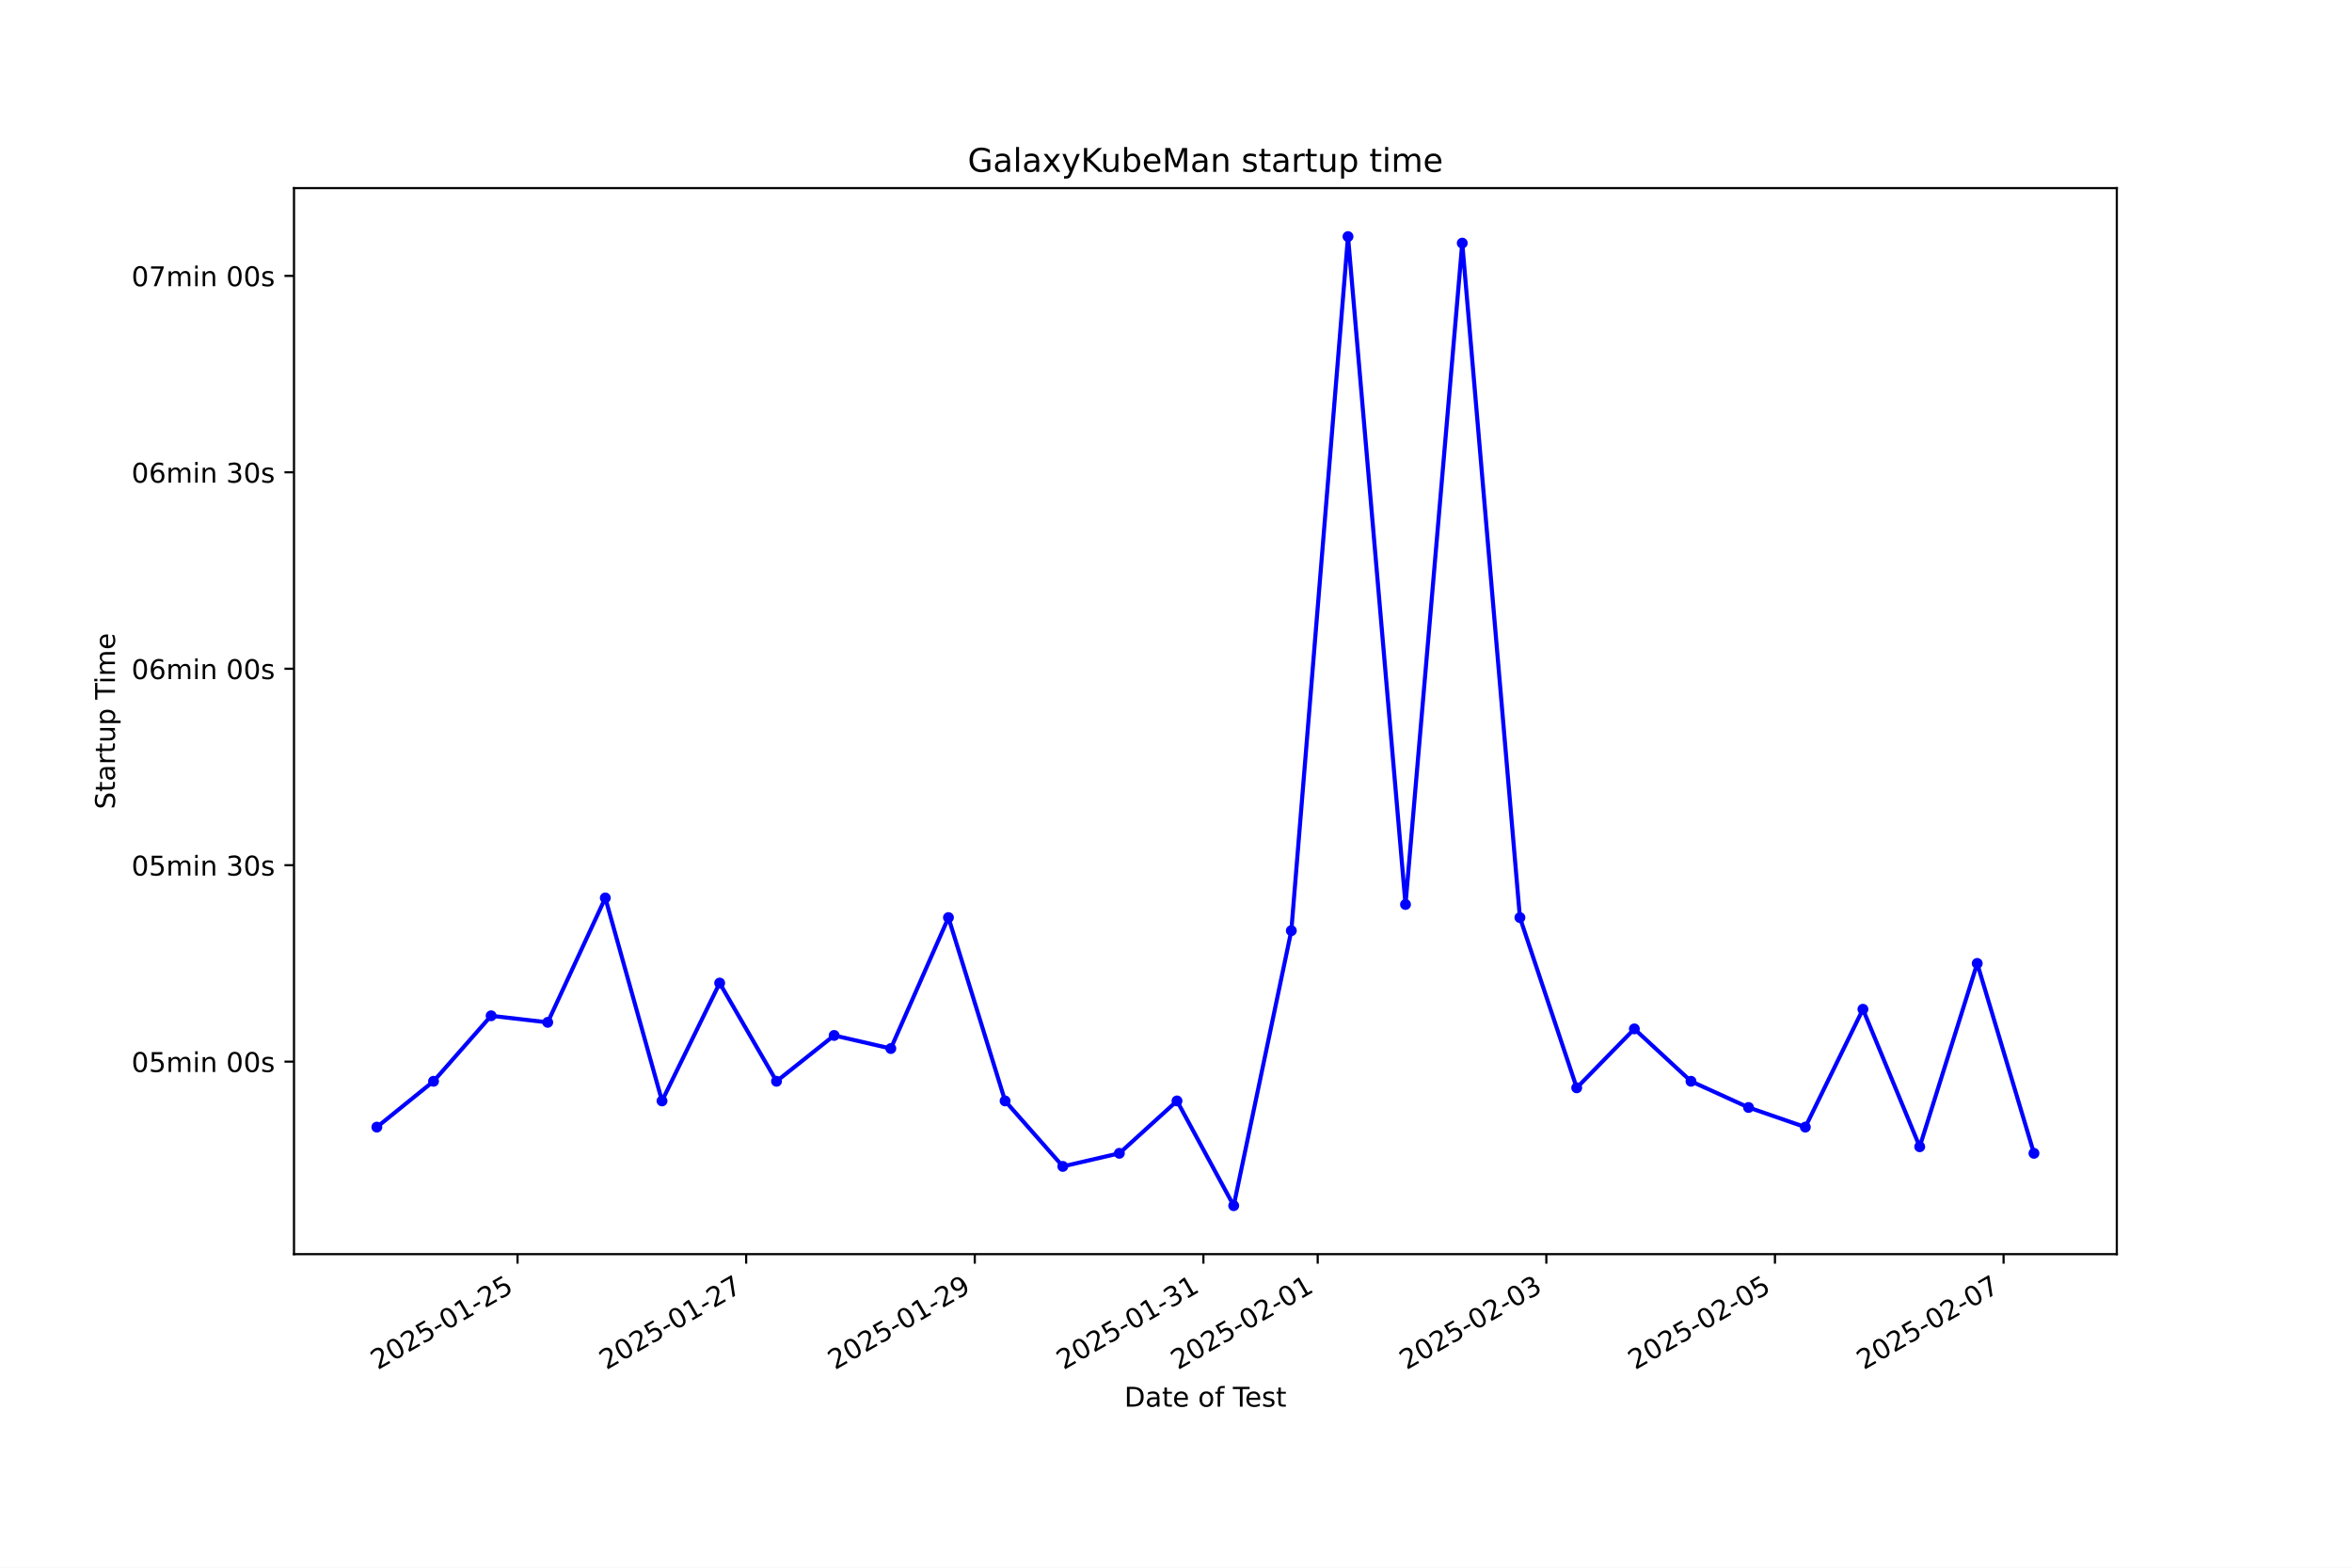
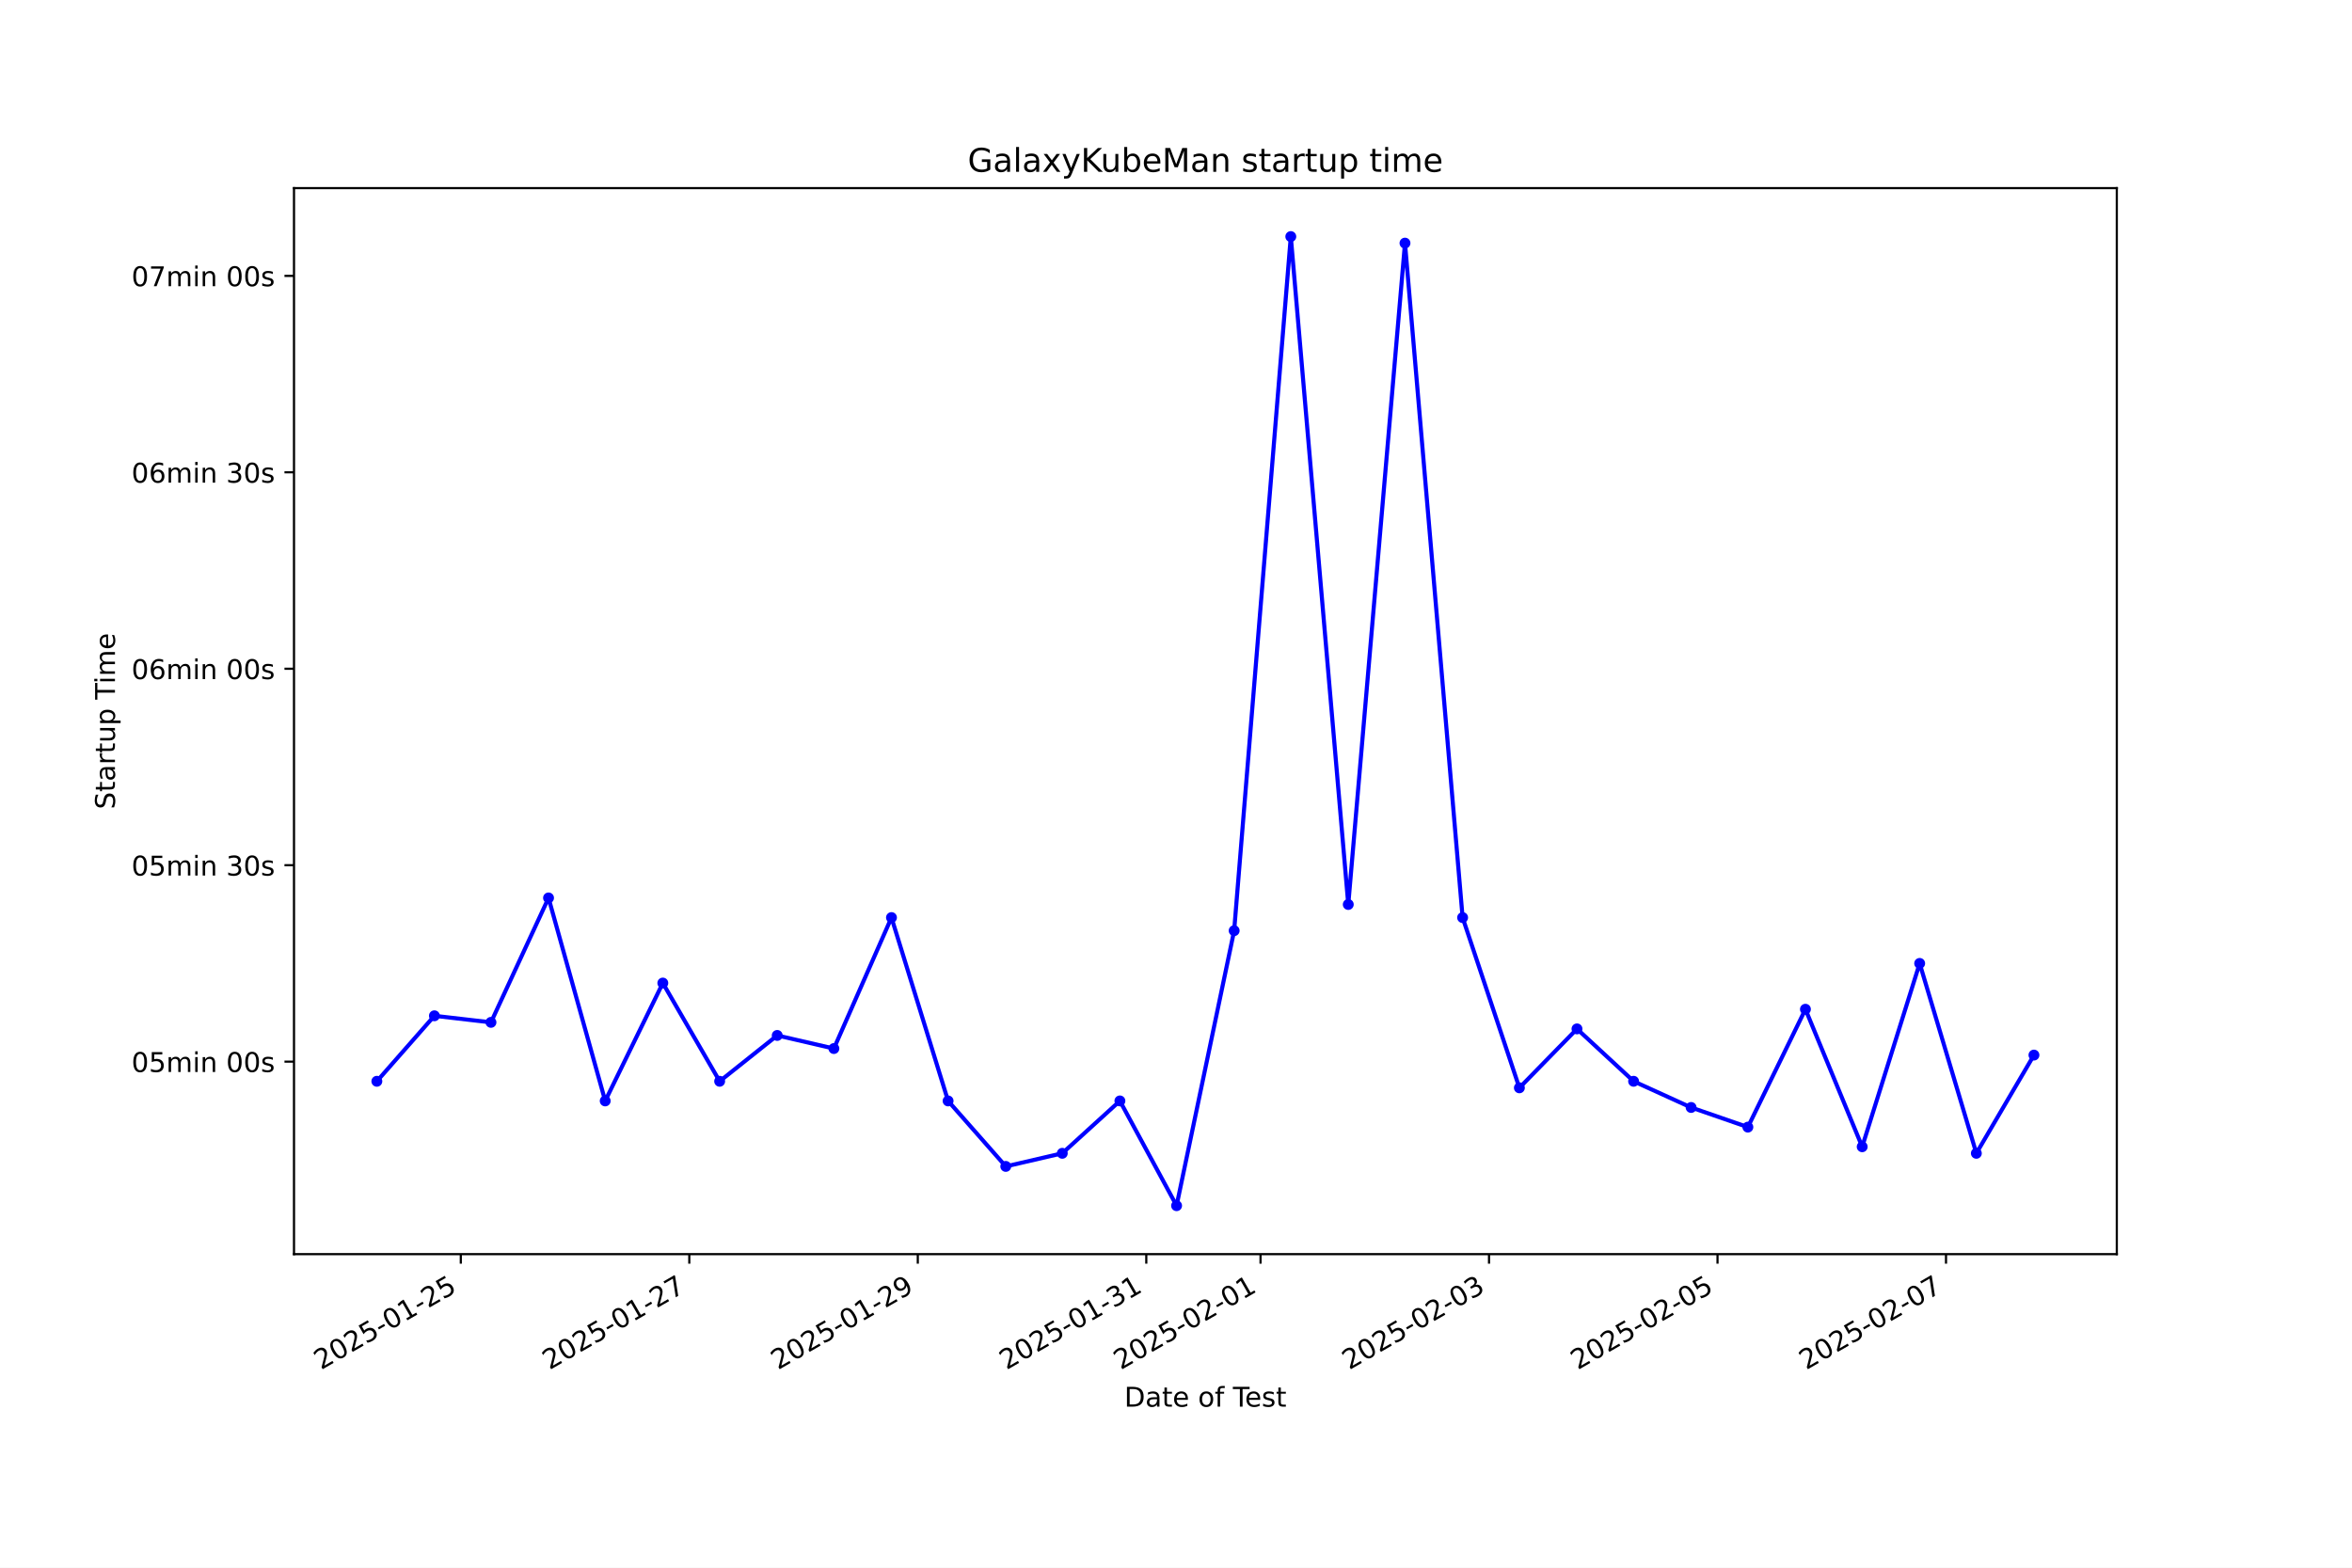
<svg xmlns="http://www.w3.org/2000/svg" xmlns:xlink="http://www.w3.org/1999/xlink" width="864pt" height="576pt" viewBox="0 0 864 576" version="1.1">
  <defs>
    <style type="text/css">*{stroke-linejoin: round; stroke-linecap: butt}</style>
  </defs>
  <g id="figure_1">
    <g id="patch_1">
      <path d="M 0 576  L 864 576  L 864 0  L 0 0  z " style="fill: #ffffff" />
    </g>
    <g id="axes_1">
      <g id="patch_2">
        <path d="M 108 460.8  L 777.6 460.8  L 777.6 69.12  L 108 69.12  z " style="fill: #ffffff" />
      </g>
      <g id="matplotlib.axis_1">
        <g id="xtick_1">
          <g id="line2d_1">
            <defs>
-               <path id="ma927b5c50f" d="M 0 0  L 0 3.5  " style="stroke: #000000; stroke-width: 0.8" />
+               <path id="m28a29291eb" d="M 0 0  L 0 3.5  " style="stroke: #000000; stroke-width: 0.8" />
            </defs>
            <g>
-               <use xlink:href="#ma927b5c50f" x="190.115" y="460.8" style="stroke: #000000; stroke-width: 0.8" />
+               <use xlink:href="#m28a29291eb" x="169.275" y="460.8" style="stroke: #000000; stroke-width: 0.8" />
            </g>
          </g>
          <g id="text_1">
-             <g transform="translate(138.7452 503.4383) rotate(-30) scale(0.1 -0.1)">
+             <g transform="translate(117.9057 503.4383) rotate(-30) scale(0.1 -0.1)">
              <defs>
                <path id="DejaVuSans-32" d="M 1228 531  L 3431 531  L 3431 0  L 469 0  L 469 531  Q 828 903 1448 1529  Q 2069 2156 2228 2338  Q 2531 2678 2651 2914  Q 2772 3150 2772 3378  Q 2772 3750 2511 3984  Q 2250 4219 1831 4219  Q 1534 4219 1204 4116  Q 875 4013 500 3803  L 500 4441  Q 881 4594 1212 4672  Q 1544 4750 1819 4750  Q 2544 4750 2975 4387  Q 3406 4025 3406 3419  Q 3406 3131 3298 2873  Q 3191 2616 2906 2266  Q 2828 2175 2409 1742  Q 1991 1309 1228 531  z " transform="scale(0.015625)" />
                <path id="DejaVuSans-30" d="M 2034 4250  Q 1547 4250 1301 3770  Q 1056 3291 1056 2328  Q 1056 1369 1301 889  Q 1547 409 2034 409  Q 2525 409 2770 889  Q 3016 1369 3016 2328  Q 3016 3291 2770 3770  Q 2525 4250 2034 4250  z M 2034 4750  Q 2819 4750 3233 4129  Q 3647 3509 3647 2328  Q 3647 1150 3233 529  Q 2819 -91 2034 -91  Q 1250 -91 836 529  Q 422 1150 422 2328  Q 422 3509 836 4129  Q 1250 4750 2034 4750  z " transform="scale(0.015625)" />
                <path id="DejaVuSans-35" d="M 691 4666  L 3169 4666  L 3169 4134  L 1269 4134  L 1269 2991  Q 1406 3038 1543 3061  Q 1681 3084 1819 3084  Q 2600 3084 3056 2656  Q 3513 2228 3513 1497  Q 3513 744 3044 326  Q 2575 -91 1722 -91  Q 1428 -91 1123 -41  Q 819 9 494 109  L 494 744  Q 775 591 1075 516  Q 1375 441 1709 441  Q 2250 441 2565 725  Q 2881 1009 2881 1497  Q 2881 1984 2565 2268  Q 2250 2553 1709 2553  Q 1456 2553 1204 2497  Q 953 2441 691 2322  L 691 4666  z " transform="scale(0.015625)" />
                <path id="DejaVuSans-2d" d="M 313 2009  L 1997 2009  L 1997 1497  L 313 1497  L 313 2009  z " transform="scale(0.015625)" />
                <path id="DejaVuSans-31" d="M 794 531  L 1825 531  L 1825 4091  L 703 3866  L 703 4441  L 1819 4666  L 2450 4666  L 2450 531  L 3481 531  L 3481 0  L 794 0  L 794 531  z " transform="scale(0.015625)" />
              </defs>
              <use xlink:href="#DejaVuSans-32" />
              <use xlink:href="#DejaVuSans-30" transform="translate(63.62305 0)" />
              <use xlink:href="#DejaVuSans-32" transform="translate(127.2461 0)" />
              <use xlink:href="#DejaVuSans-35" transform="translate(190.8691 0)" />
              <use xlink:href="#DejaVuSans-2d" transform="translate(254.4922 0)" />
              <use xlink:href="#DejaVuSans-30" transform="translate(290.5762 0)" />
              <use xlink:href="#DejaVuSans-31" transform="translate(354.1992 0)" />
              <use xlink:href="#DejaVuSans-2d" transform="translate(417.8223 0)" />
              <use xlink:href="#DejaVuSans-32" transform="translate(453.9062 0)" />
              <use xlink:href="#DejaVuSans-35" transform="translate(517.5293 0)" />
            </g>
          </g>
        </g>
        <g id="xtick_2">
          <g id="line2d_2">
            <g>
-               <use xlink:href="#ma927b5c50f" x="274.099" y="460.8" style="stroke: #000000; stroke-width: 0.8" />
+               <use xlink:href="#m28a29291eb" x="253.211" y="460.8" style="stroke: #000000; stroke-width: 0.8" />
            </g>
          </g>
          <g id="text_2">
-             <g transform="translate(222.7291 503.4383) rotate(-30) scale(0.1 -0.1)">
+             <g transform="translate(201.8419 503.4383) rotate(-30) scale(0.1 -0.1)">
              <defs>
                <path id="DejaVuSans-37" d="M 525 4666  L 3525 4666  L 3525 4397  L 1831 0  L 1172 0  L 2766 4134  L 525 4134  L 525 4666  z " transform="scale(0.015625)" />
              </defs>
              <use xlink:href="#DejaVuSans-32" />
              <use xlink:href="#DejaVuSans-30" transform="translate(63.62305 0)" />
              <use xlink:href="#DejaVuSans-32" transform="translate(127.2461 0)" />
              <use xlink:href="#DejaVuSans-35" transform="translate(190.8691 0)" />
              <use xlink:href="#DejaVuSans-2d" transform="translate(254.4922 0)" />
              <use xlink:href="#DejaVuSans-30" transform="translate(290.5762 0)" />
              <use xlink:href="#DejaVuSans-31" transform="translate(354.1992 0)" />
              <use xlink:href="#DejaVuSans-2d" transform="translate(417.8223 0)" />
              <use xlink:href="#DejaVuSans-32" transform="translate(453.9062 0)" />
              <use xlink:href="#DejaVuSans-37" transform="translate(517.5293 0)" />
            </g>
          </g>
        </g>
        <g id="xtick_3">
          <g id="line2d_3">
            <g>
-               <use xlink:href="#ma927b5c50f" x="358.082" y="460.8" style="stroke: #000000; stroke-width: 0.8" />
+               <use xlink:href="#m28a29291eb" x="337.148" y="460.8" style="stroke: #000000; stroke-width: 0.8" />
            </g>
          </g>
          <g id="text_3">
-             <g transform="translate(306.713 503.4383) rotate(-30) scale(0.1 -0.1)">
+             <g transform="translate(285.7781 503.4383) rotate(-30) scale(0.1 -0.1)">
              <defs>
                <path id="DejaVuSans-39" d="M 703 97  L 703 672  Q 941 559 1184 500  Q 1428 441 1663 441  Q 2288 441 2617 861  Q 2947 1281 2994 2138  Q 2813 1869 2534 1725  Q 2256 1581 1919 1581  Q 1219 1581 811 2004  Q 403 2428 403 3163  Q 403 3881 828 4315  Q 1253 4750 1959 4750  Q 2769 4750 3195 4129  Q 3622 3509 3622 2328  Q 3622 1225 3098 567  Q 2575 -91 1691 -91  Q 1453 -91 1209 -44  Q 966 3 703 97  z M 1959 2075  Q 2384 2075 2632 2365  Q 2881 2656 2881 3163  Q 2881 3666 2632 3958  Q 2384 4250 1959 4250  Q 1534 4250 1286 3958  Q 1038 3666 1038 3163  Q 1038 2656 1286 2365  Q 1534 2075 1959 2075  z " transform="scale(0.015625)" />
              </defs>
              <use xlink:href="#DejaVuSans-32" />
              <use xlink:href="#DejaVuSans-30" transform="translate(63.62305 0)" />
              <use xlink:href="#DejaVuSans-32" transform="translate(127.2461 0)" />
              <use xlink:href="#DejaVuSans-35" transform="translate(190.8691 0)" />
              <use xlink:href="#DejaVuSans-2d" transform="translate(254.4922 0)" />
              <use xlink:href="#DejaVuSans-30" transform="translate(290.5762 0)" />
              <use xlink:href="#DejaVuSans-31" transform="translate(354.1992 0)" />
              <use xlink:href="#DejaVuSans-2d" transform="translate(417.8223 0)" />
              <use xlink:href="#DejaVuSans-32" transform="translate(453.9062 0)" />
              <use xlink:href="#DejaVuSans-39" transform="translate(517.5293 0)" />
            </g>
          </g>
        </g>
        <g id="xtick_4">
          <g id="line2d_4">
            <g>
-               <use xlink:href="#ma927b5c50f" x="442.066" y="460.8" style="stroke: #000000; stroke-width: 0.8" />
+               <use xlink:href="#m28a29291eb" x="421.084" y="460.8" style="stroke: #000000; stroke-width: 0.8" />
            </g>
          </g>
          <g id="text_4">
-             <g transform="translate(390.6969 503.4383) rotate(-30) scale(0.1 -0.1)">
+             <g transform="translate(369.7142 503.4383) rotate(-30) scale(0.1 -0.1)">
              <defs>
                <path id="DejaVuSans-33" d="M 2597 2516  Q 3050 2419 3304 2112  Q 3559 1806 3559 1356  Q 3559 666 3084 287  Q 2609 -91 1734 -91  Q 1441 -91 1130 -33  Q 819 25 488 141  L 488 750  Q 750 597 1062 519  Q 1375 441 1716 441  Q 2309 441 2620 675  Q 2931 909 2931 1356  Q 2931 1769 2642 2001  Q 2353 2234 1838 2234  L 1294 2234  L 1294 2753  L 1863 2753  Q 2328 2753 2575 2939  Q 2822 3125 2822 3475  Q 2822 3834 2567 4026  Q 2313 4219 1838 4219  Q 1578 4219 1281 4162  Q 984 4106 628 3988  L 628 4550  Q 988 4650 1302 4700  Q 1616 4750 1894 4750  Q 2613 4750 3031 4423  Q 3450 4097 3450 3541  Q 3450 3153 3228 2886  Q 3006 2619 2597 2516  z " transform="scale(0.015625)" />
              </defs>
              <use xlink:href="#DejaVuSans-32" />
              <use xlink:href="#DejaVuSans-30" transform="translate(63.62305 0)" />
              <use xlink:href="#DejaVuSans-32" transform="translate(127.2461 0)" />
              <use xlink:href="#DejaVuSans-35" transform="translate(190.8691 0)" />
              <use xlink:href="#DejaVuSans-2d" transform="translate(254.4922 0)" />
              <use xlink:href="#DejaVuSans-30" transform="translate(290.5762 0)" />
              <use xlink:href="#DejaVuSans-31" transform="translate(354.1992 0)" />
              <use xlink:href="#DejaVuSans-2d" transform="translate(417.8223 0)" />
              <use xlink:href="#DejaVuSans-33" transform="translate(453.9062 0)" />
              <use xlink:href="#DejaVuSans-31" transform="translate(517.5293 0)" />
            </g>
          </g>
        </g>
        <g id="xtick_5">
          <g id="line2d_5">
            <g>
-               <use xlink:href="#ma927b5c50f" x="484.058" y="460.8" style="stroke: #000000; stroke-width: 0.8" />
+               <use xlink:href="#m28a29291eb" x="463.052" y="460.8" style="stroke: #000000; stroke-width: 0.8" />
            </g>
          </g>
          <g id="text_5">
-             <g transform="translate(432.6889 503.4383) rotate(-30) scale(0.1 -0.1)">
+             <g transform="translate(411.6823 503.4383) rotate(-30) scale(0.1 -0.1)">
              <use xlink:href="#DejaVuSans-32" />
              <use xlink:href="#DejaVuSans-30" transform="translate(63.62305 0)" />
              <use xlink:href="#DejaVuSans-32" transform="translate(127.2461 0)" />
              <use xlink:href="#DejaVuSans-35" transform="translate(190.8691 0)" />
              <use xlink:href="#DejaVuSans-2d" transform="translate(254.4922 0)" />
              <use xlink:href="#DejaVuSans-30" transform="translate(290.5762 0)" />
              <use xlink:href="#DejaVuSans-32" transform="translate(354.1992 0)" />
              <use xlink:href="#DejaVuSans-2d" transform="translate(417.8223 0)" />
              <use xlink:href="#DejaVuSans-30" transform="translate(453.9062 0)" />
              <use xlink:href="#DejaVuSans-31" transform="translate(517.5293 0)" />
            </g>
          </g>
        </g>
        <g id="xtick_6">
          <g id="line2d_6">
            <g>
-               <use xlink:href="#ma927b5c50f" x="568.042" y="460.8" style="stroke: #000000; stroke-width: 0.8" />
+               <use xlink:href="#m28a29291eb" x="546.988" y="460.8" style="stroke: #000000; stroke-width: 0.8" />
            </g>
          </g>
          <g id="text_6">
-             <g transform="translate(516.6728 503.4383) rotate(-30) scale(0.1 -0.1)">
+             <g transform="translate(495.6185 503.4383) rotate(-30) scale(0.1 -0.1)">
              <use xlink:href="#DejaVuSans-32" />
              <use xlink:href="#DejaVuSans-30" transform="translate(63.62305 0)" />
              <use xlink:href="#DejaVuSans-32" transform="translate(127.2461 0)" />
              <use xlink:href="#DejaVuSans-35" transform="translate(190.8691 0)" />
              <use xlink:href="#DejaVuSans-2d" transform="translate(254.4922 0)" />
              <use xlink:href="#DejaVuSans-30" transform="translate(290.5762 0)" />
              <use xlink:href="#DejaVuSans-32" transform="translate(354.1992 0)" />
              <use xlink:href="#DejaVuSans-2d" transform="translate(417.8223 0)" />
              <use xlink:href="#DejaVuSans-30" transform="translate(453.9062 0)" />
              <use xlink:href="#DejaVuSans-33" transform="translate(517.5293 0)" />
            </g>
          </g>
        </g>
        <g id="xtick_7">
          <g id="line2d_7">
            <g>
-               <use xlink:href="#ma927b5c50f" x="652.026" y="460.8" style="stroke: #000000; stroke-width: 0.8" />
+               <use xlink:href="#m28a29291eb" x="630.924" y="460.8" style="stroke: #000000; stroke-width: 0.8" />
            </g>
          </g>
          <g id="text_7">
-             <g transform="translate(600.6567 503.4383) rotate(-30) scale(0.1 -0.1)">
+             <g transform="translate(579.5547 503.4383) rotate(-30) scale(0.1 -0.1)">
              <use xlink:href="#DejaVuSans-32" />
              <use xlink:href="#DejaVuSans-30" transform="translate(63.62305 0)" />
              <use xlink:href="#DejaVuSans-32" transform="translate(127.2461 0)" />
              <use xlink:href="#DejaVuSans-35" transform="translate(190.8691 0)" />
              <use xlink:href="#DejaVuSans-2d" transform="translate(254.4922 0)" />
              <use xlink:href="#DejaVuSans-30" transform="translate(290.5762 0)" />
              <use xlink:href="#DejaVuSans-32" transform="translate(354.1992 0)" />
              <use xlink:href="#DejaVuSans-2d" transform="translate(417.8223 0)" />
              <use xlink:href="#DejaVuSans-30" transform="translate(453.9062 0)" />
              <use xlink:href="#DejaVuSans-35" transform="translate(517.5293 0)" />
            </g>
          </g>
        </g>
        <g id="xtick_8">
          <g id="line2d_8">
            <g>
-               <use xlink:href="#ma927b5c50f" x="736.01" y="460.8" style="stroke: #000000; stroke-width: 0.8" />
+               <use xlink:href="#m28a29291eb" x="714.86" y="460.8" style="stroke: #000000; stroke-width: 0.8" />
            </g>
          </g>
          <g id="text_8">
-             <g transform="translate(684.6406 503.4383) rotate(-30) scale(0.1 -0.1)">
+             <g transform="translate(663.4909 503.4383) rotate(-30) scale(0.1 -0.1)">
              <use xlink:href="#DejaVuSans-32" />
              <use xlink:href="#DejaVuSans-30" transform="translate(63.62305 0)" />
              <use xlink:href="#DejaVuSans-32" transform="translate(127.2461 0)" />
              <use xlink:href="#DejaVuSans-35" transform="translate(190.8691 0)" />
              <use xlink:href="#DejaVuSans-2d" transform="translate(254.4922 0)" />
              <use xlink:href="#DejaVuSans-30" transform="translate(290.5762 0)" />
              <use xlink:href="#DejaVuSans-32" transform="translate(354.1992 0)" />
              <use xlink:href="#DejaVuSans-2d" transform="translate(417.8223 0)" />
              <use xlink:href="#DejaVuSans-30" transform="translate(453.9062 0)" />
              <use xlink:href="#DejaVuSans-37" transform="translate(517.5293 0)" />
            </g>
          </g>
        </g>
        <g id="text_9">
          <g transform="translate(413.0063 516.8378) scale(0.1 -0.1)">
            <defs>
              <path id="DejaVuSans-44" d="M 1259 4147  L 1259 519  L 2022 519  Q 2988 519 3436 956  Q 3884 1394 3884 2338  Q 3884 3275 3436 3711  Q 2988 4147 2022 4147  L 1259 4147  z M 628 4666  L 1925 4666  Q 3281 4666 3915 4102  Q 4550 3538 4550 2338  Q 4550 1131 3912 565  Q 3275 0 1925 0  L 628 0  L 628 4666  z " transform="scale(0.015625)" />
              <path id="DejaVuSans-61" d="M 2194 1759  Q 1497 1759 1228 1600  Q 959 1441 959 1056  Q 959 750 1161 570  Q 1363 391 1709 391  Q 2188 391 2477 730  Q 2766 1069 2766 1631  L 2766 1759  L 2194 1759  z M 3341 1997  L 3341 0  L 2766 0  L 2766 531  Q 2569 213 2275 61  Q 1981 -91 1556 -91  Q 1019 -91 701 211  Q 384 513 384 1019  Q 384 1609 779 1909  Q 1175 2209 1959 2209  L 2766 2209  L 2766 2266  Q 2766 2663 2505 2880  Q 2244 3097 1772 3097  Q 1472 3097 1187 3025  Q 903 2953 641 2809  L 641 3341  Q 956 3463 1253 3523  Q 1550 3584 1831 3584  Q 2591 3584 2966 3190  Q 3341 2797 3341 1997  z " transform="scale(0.015625)" />
              <path id="DejaVuSans-74" d="M 1172 4494  L 1172 3500  L 2356 3500  L 2356 3053  L 1172 3053  L 1172 1153  Q 1172 725 1289 603  Q 1406 481 1766 481  L 2356 481  L 2356 0  L 1766 0  Q 1100 0 847 248  Q 594 497 594 1153  L 594 3053  L 172 3053  L 172 3500  L 594 3500  L 594 4494  L 1172 4494  z " transform="scale(0.015625)" />
              <path id="DejaVuSans-65" d="M 3597 1894  L 3597 1613  L 953 1613  Q 991 1019 1311 708  Q 1631 397 2203 397  Q 2534 397 2845 478  Q 3156 559 3463 722  L 3463 178  Q 3153 47 2828 -22  Q 2503 -91 2169 -91  Q 1331 -91 842 396  Q 353 884 353 1716  Q 353 2575 817 3079  Q 1281 3584 2069 3584  Q 2775 3584 3186 3129  Q 3597 2675 3597 1894  z M 3022 2063  Q 3016 2534 2758 2815  Q 2500 3097 2075 3097  Q 1594 3097 1305 2825  Q 1016 2553 972 2059  L 3022 2063  z " transform="scale(0.015625)" />
              <path id="DejaVuSans-20" transform="scale(0.015625)" />
              <path id="DejaVuSans-6f" d="M 1959 3097  Q 1497 3097 1228 2736  Q 959 2375 959 1747  Q 959 1119 1226 758  Q 1494 397 1959 397  Q 2419 397 2687 759  Q 2956 1122 2956 1747  Q 2956 2369 2687 2733  Q 2419 3097 1959 3097  z M 1959 3584  Q 2709 3584 3137 3096  Q 3566 2609 3566 1747  Q 3566 888 3137 398  Q 2709 -91 1959 -91  Q 1206 -91 779 398  Q 353 888 353 1747  Q 353 2609 779 3096  Q 1206 3584 1959 3584  z " transform="scale(0.015625)" />
              <path id="DejaVuSans-66" d="M 2375 4863  L 2375 4384  L 1825 4384  Q 1516 4384 1395 4259  Q 1275 4134 1275 3809  L 1275 3500  L 2222 3500  L 2222 3053  L 1275 3053  L 1275 0  L 697 0  L 697 3053  L 147 3053  L 147 3500  L 697 3500  L 697 3744  Q 697 4328 969 4595  Q 1241 4863 1831 4863  L 2375 4863  z " transform="scale(0.015625)" />
              <path id="DejaVuSans-54" d="M -19 4666  L 3928 4666  L 3928 4134  L 2272 4134  L 2272 0  L 1638 0  L 1638 4134  L -19 4134  L -19 4666  z " transform="scale(0.015625)" />
              <path id="DejaVuSans-73" d="M 2834 3397  L 2834 2853  Q 2591 2978 2328 3040  Q 2066 3103 1784 3103  Q 1356 3103 1142 2972  Q 928 2841 928 2578  Q 928 2378 1081 2264  Q 1234 2150 1697 2047  L 1894 2003  Q 2506 1872 2764 1633  Q 3022 1394 3022 966  Q 3022 478 2636 193  Q 2250 -91 1575 -91  Q 1294 -91 989 -36  Q 684 19 347 128  L 347 722  Q 666 556 975 473  Q 1284 391 1588 391  Q 1994 391 2212 530  Q 2431 669 2431 922  Q 2431 1156 2273 1281  Q 2116 1406 1581 1522  L 1381 1569  Q 847 1681 609 1914  Q 372 2147 372 2553  Q 372 3047 722 3315  Q 1072 3584 1716 3584  Q 2034 3584 2315 3537  Q 2597 3491 2834 3397  z " transform="scale(0.015625)" />
            </defs>
            <use xlink:href="#DejaVuSans-44" />
            <use xlink:href="#DejaVuSans-61" transform="translate(77.00195 0)" />
            <use xlink:href="#DejaVuSans-74" transform="translate(138.2812 0)" />
            <use xlink:href="#DejaVuSans-65" transform="translate(177.4902 0)" />
            <use xlink:href="#DejaVuSans-20" transform="translate(239.0137 0)" />
            <use xlink:href="#DejaVuSans-6f" transform="translate(270.8008 0)" />
            <use xlink:href="#DejaVuSans-66" transform="translate(331.9824 0)" />
            <use xlink:href="#DejaVuSans-20" transform="translate(367.1875 0)" />
            <use xlink:href="#DejaVuSans-54" transform="translate(398.9746 0)" />
            <use xlink:href="#DejaVuSans-65" transform="translate(443.0586 0)" />
            <use xlink:href="#DejaVuSans-73" transform="translate(504.582 0)" />
            <use xlink:href="#DejaVuSans-74" transform="translate(556.6816 0)" />
          </g>
        </g>
      </g>
      <g id="matplotlib.axis_2">
        <g id="ytick_1">
          <g id="line2d_9">
            <defs>
-               <path id="m0395625ec3" d="M 0 0  L -3.5 0  " style="stroke: #000000; stroke-width: 0.8" />
+               <path id="m8e3800e422" d="M 0 0  L -3.5 0  " style="stroke: #000000; stroke-width: 0.8" />
            </defs>
            <g>
-               <use xlink:href="#m0395625ec3" x="108" y="390.067" style="stroke: #000000; stroke-width: 0.8" />
+               <use xlink:href="#m8e3800e422" x="108" y="390.067" style="stroke: #000000; stroke-width: 0.8" />
            </g>
          </g>
          <g id="text_10">
            <g transform="translate(48.30625 393.8659) scale(0.1 -0.1)">
              <defs>
                <path id="DejaVuSans-6d" d="M 3328 2828  Q 3544 3216 3844 3400  Q 4144 3584 4550 3584  Q 5097 3584 5394 3201  Q 5691 2819 5691 2113  L 5691 0  L 5113 0  L 5113 2094  Q 5113 2597 4934 2840  Q 4756 3084 4391 3084  Q 3944 3084 3684 2787  Q 3425 2491 3425 1978  L 3425 0  L 2847 0  L 2847 2094  Q 2847 2600 2669 2842  Q 2491 3084 2119 3084  Q 1678 3084 1418 2786  Q 1159 2488 1159 1978  L 1159 0  L 581 0  L 581 3500  L 1159 3500  L 1159 2956  Q 1356 3278 1631 3431  Q 1906 3584 2284 3584  Q 2666 3584 2933 3390  Q 3200 3197 3328 2828  z " transform="scale(0.015625)" />
                <path id="DejaVuSans-69" d="M 603 3500  L 1178 3500  L 1178 0  L 603 0  L 603 3500  z M 603 4863  L 1178 4863  L 1178 4134  L 603 4134  L 603 4863  z " transform="scale(0.015625)" />
                <path id="DejaVuSans-6e" d="M 3513 2113  L 3513 0  L 2938 0  L 2938 2094  Q 2938 2591 2744 2837  Q 2550 3084 2163 3084  Q 1697 3084 1428 2787  Q 1159 2491 1159 1978  L 1159 0  L 581 0  L 581 3500  L 1159 3500  L 1159 2956  Q 1366 3272 1645 3428  Q 1925 3584 2291 3584  Q 2894 3584 3203 3211  Q 3513 2838 3513 2113  z " transform="scale(0.015625)" />
              </defs>
              <use xlink:href="#DejaVuSans-30" />
              <use xlink:href="#DejaVuSans-35" transform="translate(63.62305 0)" />
              <use xlink:href="#DejaVuSans-6d" transform="translate(127.2461 0)" />
              <use xlink:href="#DejaVuSans-69" transform="translate(224.6582 0)" />
              <use xlink:href="#DejaVuSans-6e" transform="translate(252.4414 0)" />
              <use xlink:href="#DejaVuSans-20" transform="translate(315.8203 0)" />
              <use xlink:href="#DejaVuSans-30" transform="translate(347.6074 0)" />
              <use xlink:href="#DejaVuSans-30" transform="translate(411.2305 0)" />
              <use xlink:href="#DejaVuSans-73" transform="translate(474.8535 0)" />
            </g>
          </g>
        </g>
        <g id="ytick_2">
          <g id="line2d_10">
            <g>
-               <use xlink:href="#m0395625ec3" x="108" y="317.89" style="stroke: #000000; stroke-width: 0.8" />
+               <use xlink:href="#m8e3800e422" x="108" y="317.89" style="stroke: #000000; stroke-width: 0.8" />
            </g>
          </g>
          <g id="text_11">
            <g transform="translate(48.30625 321.6889) scale(0.1 -0.1)">
              <use xlink:href="#DejaVuSans-30" />
              <use xlink:href="#DejaVuSans-35" transform="translate(63.62305 0)" />
              <use xlink:href="#DejaVuSans-6d" transform="translate(127.2461 0)" />
              <use xlink:href="#DejaVuSans-69" transform="translate(224.6582 0)" />
              <use xlink:href="#DejaVuSans-6e" transform="translate(252.4414 0)" />
              <use xlink:href="#DejaVuSans-20" transform="translate(315.8203 0)" />
              <use xlink:href="#DejaVuSans-33" transform="translate(347.6074 0)" />
              <use xlink:href="#DejaVuSans-30" transform="translate(411.2305 0)" />
              <use xlink:href="#DejaVuSans-73" transform="translate(474.8535 0)" />
            </g>
          </g>
        </g>
        <g id="ytick_3">
          <g id="line2d_11">
            <g>
-               <use xlink:href="#m0395625ec3" x="108" y="245.713" style="stroke: #000000; stroke-width: 0.8" />
+               <use xlink:href="#m8e3800e422" x="108" y="245.713" style="stroke: #000000; stroke-width: 0.8" />
            </g>
          </g>
          <g id="text_12">
            <g transform="translate(48.30625 249.512) scale(0.1 -0.1)">
              <defs>
                <path id="DejaVuSans-36" d="M 2113 2584  Q 1688 2584 1439 2293  Q 1191 2003 1191 1497  Q 1191 994 1439 701  Q 1688 409 2113 409  Q 2538 409 2786 701  Q 3034 994 3034 1497  Q 3034 2003 2786 2293  Q 2538 2584 2113 2584  z M 3366 4563  L 3366 3988  Q 3128 4100 2886 4159  Q 2644 4219 2406 4219  Q 1781 4219 1451 3797  Q 1122 3375 1075 2522  Q 1259 2794 1537 2939  Q 1816 3084 2150 3084  Q 2853 3084 3261 2657  Q 3669 2231 3669 1497  Q 3669 778 3244 343  Q 2819 -91 2113 -91  Q 1303 -91 875 529  Q 447 1150 447 2328  Q 447 3434 972 4092  Q 1497 4750 2381 4750  Q 2619 4750 2861 4703  Q 3103 4656 3366 4563  z " transform="scale(0.015625)" />
              </defs>
              <use xlink:href="#DejaVuSans-30" />
              <use xlink:href="#DejaVuSans-36" transform="translate(63.62305 0)" />
              <use xlink:href="#DejaVuSans-6d" transform="translate(127.2461 0)" />
              <use xlink:href="#DejaVuSans-69" transform="translate(224.6582 0)" />
              <use xlink:href="#DejaVuSans-6e" transform="translate(252.4414 0)" />
              <use xlink:href="#DejaVuSans-20" transform="translate(315.8203 0)" />
              <use xlink:href="#DejaVuSans-30" transform="translate(347.6074 0)" />
              <use xlink:href="#DejaVuSans-30" transform="translate(411.2305 0)" />
              <use xlink:href="#DejaVuSans-73" transform="translate(474.8535 0)" />
            </g>
          </g>
        </g>
        <g id="ytick_4">
          <g id="line2d_12">
            <g>
-               <use xlink:href="#m0395625ec3" x="108" y="173.536" style="stroke: #000000; stroke-width: 0.8" />
+               <use xlink:href="#m8e3800e422" x="108" y="173.536" style="stroke: #000000; stroke-width: 0.8" />
            </g>
          </g>
          <g id="text_13">
            <g transform="translate(48.30625 177.3351) scale(0.1 -0.1)">
              <use xlink:href="#DejaVuSans-30" />
              <use xlink:href="#DejaVuSans-36" transform="translate(63.62305 0)" />
              <use xlink:href="#DejaVuSans-6d" transform="translate(127.2461 0)" />
              <use xlink:href="#DejaVuSans-69" transform="translate(224.6582 0)" />
              <use xlink:href="#DejaVuSans-6e" transform="translate(252.4414 0)" />
              <use xlink:href="#DejaVuSans-20" transform="translate(315.8203 0)" />
              <use xlink:href="#DejaVuSans-33" transform="translate(347.6074 0)" />
              <use xlink:href="#DejaVuSans-30" transform="translate(411.2305 0)" />
              <use xlink:href="#DejaVuSans-73" transform="translate(474.8535 0)" />
            </g>
          </g>
        </g>
        <g id="ytick_5">
          <g id="line2d_13">
            <g>
-               <use xlink:href="#m0395625ec3" x="108" y="101.359" style="stroke: #000000; stroke-width: 0.8" />
+               <use xlink:href="#m8e3800e422" x="108" y="101.359" style="stroke: #000000; stroke-width: 0.8" />
            </g>
          </g>
          <g id="text_14">
            <g transform="translate(48.30625 105.1582) scale(0.1 -0.1)">
              <use xlink:href="#DejaVuSans-30" />
              <use xlink:href="#DejaVuSans-37" transform="translate(63.62305 0)" />
              <use xlink:href="#DejaVuSans-6d" transform="translate(127.2461 0)" />
              <use xlink:href="#DejaVuSans-69" transform="translate(224.6582 0)" />
              <use xlink:href="#DejaVuSans-6e" transform="translate(252.4414 0)" />
              <use xlink:href="#DejaVuSans-20" transform="translate(315.8203 0)" />
              <use xlink:href="#DejaVuSans-30" transform="translate(347.6074 0)" />
              <use xlink:href="#DejaVuSans-30" transform="translate(411.2305 0)" />
              <use xlink:href="#DejaVuSans-73" transform="translate(474.8535 0)" />
            </g>
          </g>
        </g>
        <g id="text_15">
          <g transform="translate(42.22656 297.3397) rotate(-90) scale(0.1 -0.1)">
            <defs>
              <path id="DejaVuSans-53" d="M 3425 4513  L 3425 3897  Q 3066 4069 2747 4153  Q 2428 4238 2131 4238  Q 1616 4238 1336 4038  Q 1056 3838 1056 3469  Q 1056 3159 1242 3001  Q 1428 2844 1947 2747  L 2328 2669  Q 3034 2534 3370 2195  Q 3706 1856 3706 1288  Q 3706 609 3251 259  Q 2797 -91 1919 -91  Q 1588 -91 1214 -16  Q 841 59 441 206  L 441 856  Q 825 641 1194 531  Q 1563 422 1919 422  Q 2459 422 2753 634  Q 3047 847 3047 1241  Q 3047 1584 2836 1778  Q 2625 1972 2144 2069  L 1759 2144  Q 1053 2284 737 2584  Q 422 2884 422 3419  Q 422 4038 858 4394  Q 1294 4750 2059 4750  Q 2388 4750 2728 4690  Q 3069 4631 3425 4513  z " transform="scale(0.015625)" />
              <path id="DejaVuSans-72" d="M 2631 2963  Q 2534 3019 2420 3045  Q 2306 3072 2169 3072  Q 1681 3072 1420 2755  Q 1159 2438 1159 1844  L 1159 0  L 581 0  L 581 3500  L 1159 3500  L 1159 2956  Q 1341 3275 1631 3429  Q 1922 3584 2338 3584  Q 2397 3584 2469 3576  Q 2541 3569 2628 3553  L 2631 2963  z " transform="scale(0.015625)" />
              <path id="DejaVuSans-75" d="M 544 1381  L 544 3500  L 1119 3500  L 1119 1403  Q 1119 906 1312 657  Q 1506 409 1894 409  Q 2359 409 2629 706  Q 2900 1003 2900 1516  L 2900 3500  L 3475 3500  L 3475 0  L 2900 0  L 2900 538  Q 2691 219 2414 64  Q 2138 -91 1772 -91  Q 1169 -91 856 284  Q 544 659 544 1381  z M 1991 3584  L 1991 3584  z " transform="scale(0.015625)" />
              <path id="DejaVuSans-70" d="M 1159 525  L 1159 -1331  L 581 -1331  L 581 3500  L 1159 3500  L 1159 2969  Q 1341 3281 1617 3432  Q 1894 3584 2278 3584  Q 2916 3584 3314 3078  Q 3713 2572 3713 1747  Q 3713 922 3314 415  Q 2916 -91 2278 -91  Q 1894 -91 1617 61  Q 1341 213 1159 525  z M 3116 1747  Q 3116 2381 2855 2742  Q 2594 3103 2138 3103  Q 1681 3103 1420 2742  Q 1159 2381 1159 1747  Q 1159 1113 1420 752  Q 1681 391 2138 391  Q 2594 391 2855 752  Q 3116 1113 3116 1747  z " transform="scale(0.015625)" />
            </defs>
            <use xlink:href="#DejaVuSans-53" />
            <use xlink:href="#DejaVuSans-74" transform="translate(63.47656 0)" />
            <use xlink:href="#DejaVuSans-61" transform="translate(102.6855 0)" />
            <use xlink:href="#DejaVuSans-72" transform="translate(163.9648 0)" />
            <use xlink:href="#DejaVuSans-74" transform="translate(205.0781 0)" />
            <use xlink:href="#DejaVuSans-75" transform="translate(244.2871 0)" />
            <use xlink:href="#DejaVuSans-70" transform="translate(307.666 0)" />
            <use xlink:href="#DejaVuSans-20" transform="translate(371.1426 0)" />
            <use xlink:href="#DejaVuSans-54" transform="translate(402.9297 0)" />
            <use xlink:href="#DejaVuSans-69" transform="translate(460.8887 0)" />
            <use xlink:href="#DejaVuSans-6d" transform="translate(488.6719 0)" />
            <use xlink:href="#DejaVuSans-65" transform="translate(586.084 0)" />
          </g>
        </g>
      </g>
      <g id="line2d_14">
-         <path d="M 747.164 423.749  L 726.327 353.978  L 705.203 421.343  L 684.34 370.819  L 663.183 414.126  L 642.322 406.908  L 621.184 397.284  L 600.376 378.037  L 579.202 399.69  L 558.337 337.137  L 537.156 89.33  L 516.309 332.325  L 495.185 86.924  L 474.364 341.949  L 453.205 442.996  L 432.368 404.502  L 411.192 423.749  L 390.425 428.561  L 369.22 404.502  L 348.411 337.137  L 327.24 385.255  L 306.418 380.443  L 285.255 397.284  L 264.367 361.196  L 243.19 404.502  L 222.36 329.919  L 201.202 375.631  L 180.412 373.225  L 159.258 397.284  L 138.436 414.126  " clip-path="url(#p8536b6566e)" style="fill: none; stroke: #0000ff; stroke-width: 1.5; stroke-linecap: square" />
+         <path d="M 747.164 387.661  L 726.008 423.749  L 705.183 353.978  L 684.071 421.343  L 663.22 370.819  L 642.074 414.126  L 621.225 406.908  L 600.1 397.284  L 579.303 378.037  L 558.142 399.69  L 537.288 337.137  L 516.119 89.33  L 495.284 332.325  L 474.172 86.924  L 453.363 341.949  L 432.216 442.996  L 411.391 404.502  L 390.227 423.749  L 369.472 428.561  L 348.278 404.502  L 327.482 337.137  L 306.322 385.255  L 285.512 380.443  L 264.362 397.284  L 243.485 361.196  L 222.321 404.502  L 201.502 329.919  L 180.356 375.631  L 159.578 373.225  L 138.436 397.284  " clip-path="url(#p5e79c16529)" style="fill: none; stroke: #0000ff; stroke-width: 1.5; stroke-linecap: square" />
        <defs>
-           <path id="m4f180209bd" d="M 0 1.5  C 0.398 1.5 0.779 1.342 1.061 1.061  C 1.342 0.779 1.5 0.398 1.5 0  C 1.5 -0.398 1.342 -0.779 1.061 -1.061  C 0.779 -1.342 0.398 -1.5 0 -1.5  C -0.398 -1.5 -0.779 -1.342 -1.061 -1.061  C -1.342 -0.779 -1.5 -0.398 -1.5 0  C -1.5 0.398 -1.342 0.779 -1.061 1.061  C -0.779 1.342 -0.398 1.5 0 1.5  z " style="stroke: #0000ff" />
+           <path id="m36618e8bb7" d="M 0 1.5  C 0.398 1.5 0.779 1.342 1.061 1.061  C 1.342 0.779 1.5 0.398 1.5 0  C 1.5 -0.398 1.342 -0.779 1.061 -1.061  C 0.779 -1.342 0.398 -1.5 0 -1.5  C -0.398 -1.5 -0.779 -1.342 -1.061 -1.061  C -1.342 -0.779 -1.5 -0.398 -1.5 0  C -1.5 0.398 -1.342 0.779 -1.061 1.061  C -0.779 1.342 -0.398 1.5 0 1.5  z " style="stroke: #0000ff" />
        </defs>
-         <g clip-path="url(#p8536b6566e)">
-           <use xlink:href="#m4f180209bd" x="747.164" y="423.749" style="fill: #0000ff; stroke: #0000ff" />
-           <use xlink:href="#m4f180209bd" x="726.327" y="353.978" style="fill: #0000ff; stroke: #0000ff" />
-           <use xlink:href="#m4f180209bd" x="705.203" y="421.343" style="fill: #0000ff; stroke: #0000ff" />
-           <use xlink:href="#m4f180209bd" x="684.34" y="370.819" style="fill: #0000ff; stroke: #0000ff" />
-           <use xlink:href="#m4f180209bd" x="663.183" y="414.126" style="fill: #0000ff; stroke: #0000ff" />
-           <use xlink:href="#m4f180209bd" x="642.322" y="406.908" style="fill: #0000ff; stroke: #0000ff" />
-           <use xlink:href="#m4f180209bd" x="621.184" y="397.284" style="fill: #0000ff; stroke: #0000ff" />
-           <use xlink:href="#m4f180209bd" x="600.376" y="378.037" style="fill: #0000ff; stroke: #0000ff" />
-           <use xlink:href="#m4f180209bd" x="579.202" y="399.69" style="fill: #0000ff; stroke: #0000ff" />
-           <use xlink:href="#m4f180209bd" x="558.337" y="337.137" style="fill: #0000ff; stroke: #0000ff" />
-           <use xlink:href="#m4f180209bd" x="537.156" y="89.33" style="fill: #0000ff; stroke: #0000ff" />
-           <use xlink:href="#m4f180209bd" x="516.309" y="332.325" style="fill: #0000ff; stroke: #0000ff" />
-           <use xlink:href="#m4f180209bd" x="495.185" y="86.924" style="fill: #0000ff; stroke: #0000ff" />
-           <use xlink:href="#m4f180209bd" x="474.364" y="341.949" style="fill: #0000ff; stroke: #0000ff" />
-           <use xlink:href="#m4f180209bd" x="453.205" y="442.996" style="fill: #0000ff; stroke: #0000ff" />
-           <use xlink:href="#m4f180209bd" x="432.368" y="404.502" style="fill: #0000ff; stroke: #0000ff" />
-           <use xlink:href="#m4f180209bd" x="411.192" y="423.749" style="fill: #0000ff; stroke: #0000ff" />
-           <use xlink:href="#m4f180209bd" x="390.425" y="428.561" style="fill: #0000ff; stroke: #0000ff" />
-           <use xlink:href="#m4f180209bd" x="369.22" y="404.502" style="fill: #0000ff; stroke: #0000ff" />
-           <use xlink:href="#m4f180209bd" x="348.411" y="337.137" style="fill: #0000ff; stroke: #0000ff" />
-           <use xlink:href="#m4f180209bd" x="327.24" y="385.255" style="fill: #0000ff; stroke: #0000ff" />
-           <use xlink:href="#m4f180209bd" x="306.418" y="380.443" style="fill: #0000ff; stroke: #0000ff" />
-           <use xlink:href="#m4f180209bd" x="285.255" y="397.284" style="fill: #0000ff; stroke: #0000ff" />
-           <use xlink:href="#m4f180209bd" x="264.367" y="361.196" style="fill: #0000ff; stroke: #0000ff" />
-           <use xlink:href="#m4f180209bd" x="243.19" y="404.502" style="fill: #0000ff; stroke: #0000ff" />
-           <use xlink:href="#m4f180209bd" x="222.36" y="329.919" style="fill: #0000ff; stroke: #0000ff" />
-           <use xlink:href="#m4f180209bd" x="201.202" y="375.631" style="fill: #0000ff; stroke: #0000ff" />
-           <use xlink:href="#m4f180209bd" x="180.412" y="373.225" style="fill: #0000ff; stroke: #0000ff" />
-           <use xlink:href="#m4f180209bd" x="159.258" y="397.284" style="fill: #0000ff; stroke: #0000ff" />
-           <use xlink:href="#m4f180209bd" x="138.436" y="414.126" style="fill: #0000ff; stroke: #0000ff" />
+         <g clip-path="url(#p5e79c16529)">
+           <use xlink:href="#m36618e8bb7" x="747.164" y="387.661" style="fill: #0000ff; stroke: #0000ff" />
+           <use xlink:href="#m36618e8bb7" x="726.008" y="423.749" style="fill: #0000ff; stroke: #0000ff" />
+           <use xlink:href="#m36618e8bb7" x="705.183" y="353.978" style="fill: #0000ff; stroke: #0000ff" />
+           <use xlink:href="#m36618e8bb7" x="684.071" y="421.343" style="fill: #0000ff; stroke: #0000ff" />
+           <use xlink:href="#m36618e8bb7" x="663.22" y="370.819" style="fill: #0000ff; stroke: #0000ff" />
+           <use xlink:href="#m36618e8bb7" x="642.074" y="414.126" style="fill: #0000ff; stroke: #0000ff" />
+           <use xlink:href="#m36618e8bb7" x="621.225" y="406.908" style="fill: #0000ff; stroke: #0000ff" />
+           <use xlink:href="#m36618e8bb7" x="600.1" y="397.284" style="fill: #0000ff; stroke: #0000ff" />
+           <use xlink:href="#m36618e8bb7" x="579.303" y="378.037" style="fill: #0000ff; stroke: #0000ff" />
+           <use xlink:href="#m36618e8bb7" x="558.142" y="399.69" style="fill: #0000ff; stroke: #0000ff" />
+           <use xlink:href="#m36618e8bb7" x="537.288" y="337.137" style="fill: #0000ff; stroke: #0000ff" />
+           <use xlink:href="#m36618e8bb7" x="516.119" y="89.33" style="fill: #0000ff; stroke: #0000ff" />
+           <use xlink:href="#m36618e8bb7" x="495.284" y="332.325" style="fill: #0000ff; stroke: #0000ff" />
+           <use xlink:href="#m36618e8bb7" x="474.172" y="86.924" style="fill: #0000ff; stroke: #0000ff" />
+           <use xlink:href="#m36618e8bb7" x="453.363" y="341.949" style="fill: #0000ff; stroke: #0000ff" />
+           <use xlink:href="#m36618e8bb7" x="432.216" y="442.996" style="fill: #0000ff; stroke: #0000ff" />
+           <use xlink:href="#m36618e8bb7" x="411.391" y="404.502" style="fill: #0000ff; stroke: #0000ff" />
+           <use xlink:href="#m36618e8bb7" x="390.227" y="423.749" style="fill: #0000ff; stroke: #0000ff" />
+           <use xlink:href="#m36618e8bb7" x="369.472" y="428.561" style="fill: #0000ff; stroke: #0000ff" />
+           <use xlink:href="#m36618e8bb7" x="348.278" y="404.502" style="fill: #0000ff; stroke: #0000ff" />
+           <use xlink:href="#m36618e8bb7" x="327.482" y="337.137" style="fill: #0000ff; stroke: #0000ff" />
+           <use xlink:href="#m36618e8bb7" x="306.322" y="385.255" style="fill: #0000ff; stroke: #0000ff" />
+           <use xlink:href="#m36618e8bb7" x="285.512" y="380.443" style="fill: #0000ff; stroke: #0000ff" />
+           <use xlink:href="#m36618e8bb7" x="264.362" y="397.284" style="fill: #0000ff; stroke: #0000ff" />
+           <use xlink:href="#m36618e8bb7" x="243.485" y="361.196" style="fill: #0000ff; stroke: #0000ff" />
+           <use xlink:href="#m36618e8bb7" x="222.321" y="404.502" style="fill: #0000ff; stroke: #0000ff" />
+           <use xlink:href="#m36618e8bb7" x="201.502" y="329.919" style="fill: #0000ff; stroke: #0000ff" />
+           <use xlink:href="#m36618e8bb7" x="180.356" y="375.631" style="fill: #0000ff; stroke: #0000ff" />
+           <use xlink:href="#m36618e8bb7" x="159.578" y="373.225" style="fill: #0000ff; stroke: #0000ff" />
+           <use xlink:href="#m36618e8bb7" x="138.436" y="397.284" style="fill: #0000ff; stroke: #0000ff" />
        </g>
      </g>
      <g id="patch_3">
        <path d="M 108 460.8  L 108 69.12  " style="fill: none; stroke: #000000; stroke-width: 0.8; stroke-linejoin: miter; stroke-linecap: square" />
      </g>
      <g id="patch_4">
        <path d="M 777.6 460.8  L 777.6 69.12  " style="fill: none; stroke: #000000; stroke-width: 0.8; stroke-linejoin: miter; stroke-linecap: square" />
      </g>
      <g id="patch_5">
        <path d="M 108 460.8  L 777.6 460.8  " style="fill: none; stroke: #000000; stroke-width: 0.8; stroke-linejoin: miter; stroke-linecap: square" />
      </g>
      <g id="patch_6">
        <path d="M 108 69.12  L 777.6 69.12  " style="fill: none; stroke: #000000; stroke-width: 0.8; stroke-linejoin: miter; stroke-linecap: square" />
      </g>
      <g id="text_16">
        <g transform="translate(355.4794 63.12) scale(0.12 -0.12)">
          <defs>
            <path id="DejaVuSans-47" d="M 3809 666  L 3809 1919  L 2778 1919  L 2778 2438  L 4434 2438  L 4434 434  Q 4069 175 3628 42  Q 3188 -91 2688 -91  Q 1594 -91 976 548  Q 359 1188 359 2328  Q 359 3472 976 4111  Q 1594 4750 2688 4750  Q 3144 4750 3555 4637  Q 3966 4525 4313 4306  L 4313 3634  Q 3963 3931 3569 4081  Q 3175 4231 2741 4231  Q 1884 4231 1454 3753  Q 1025 3275 1025 2328  Q 1025 1384 1454 906  Q 1884 428 2741 428  Q 3075 428 3337 486  Q 3600 544 3809 666  z " transform="scale(0.015625)" />
            <path id="DejaVuSans-6c" d="M 603 4863  L 1178 4863  L 1178 0  L 603 0  L 603 4863  z " transform="scale(0.015625)" />
            <path id="DejaVuSans-78" d="M 3513 3500  L 2247 1797  L 3578 0  L 2900 0  L 1881 1375  L 863 0  L 184 0  L 1544 1831  L 300 3500  L 978 3500  L 1906 2253  L 2834 3500  L 3513 3500  z " transform="scale(0.015625)" />
            <path id="DejaVuSans-79" d="M 2059 -325  Q 1816 -950 1584 -1140  Q 1353 -1331 966 -1331  L 506 -1331  L 506 -850  L 844 -850  Q 1081 -850 1212 -737  Q 1344 -625 1503 -206  L 1606 56  L 191 3500  L 800 3500  L 1894 763  L 2988 3500  L 3597 3500  L 2059 -325  z " transform="scale(0.015625)" />
            <path id="DejaVuSans-4b" d="M 628 4666  L 1259 4666  L 1259 2694  L 3353 4666  L 4166 4666  L 1850 2491  L 4331 0  L 3500 0  L 1259 2247  L 1259 0  L 628 0  L 628 4666  z " transform="scale(0.015625)" />
            <path id="DejaVuSans-62" d="M 3116 1747  Q 3116 2381 2855 2742  Q 2594 3103 2138 3103  Q 1681 3103 1420 2742  Q 1159 2381 1159 1747  Q 1159 1113 1420 752  Q 1681 391 2138 391  Q 2594 391 2855 752  Q 3116 1113 3116 1747  z M 1159 2969  Q 1341 3281 1617 3432  Q 1894 3584 2278 3584  Q 2916 3584 3314 3078  Q 3713 2572 3713 1747  Q 3713 922 3314 415  Q 2916 -91 2278 -91  Q 1894 -91 1617 61  Q 1341 213 1159 525  L 1159 0  L 581 0  L 581 4863  L 1159 4863  L 1159 2969  z " transform="scale(0.015625)" />
            <path id="DejaVuSans-4d" d="M 628 4666  L 1569 4666  L 2759 1491  L 3956 4666  L 4897 4666  L 4897 0  L 4281 0  L 4281 4097  L 3078 897  L 2444 897  L 1241 4097  L 1241 0  L 628 0  L 628 4666  z " transform="scale(0.015625)" />
          </defs>
          <use xlink:href="#DejaVuSans-47" />
          <use xlink:href="#DejaVuSans-61" transform="translate(77.49023 0)" />
          <use xlink:href="#DejaVuSans-6c" transform="translate(138.7695 0)" />
          <use xlink:href="#DejaVuSans-61" transform="translate(166.5527 0)" />
          <use xlink:href="#DejaVuSans-78" transform="translate(227.832 0)" />
          <use xlink:href="#DejaVuSans-79" transform="translate(287.0117 0)" />
          <use xlink:href="#DejaVuSans-4b" transform="translate(346.1914 0)" />
          <use xlink:href="#DejaVuSans-75" transform="translate(406.7676 0)" />
          <use xlink:href="#DejaVuSans-62" transform="translate(470.1465 0)" />
          <use xlink:href="#DejaVuSans-65" transform="translate(533.623 0)" />
          <use xlink:href="#DejaVuSans-4d" transform="translate(595.1465 0)" />
          <use xlink:href="#DejaVuSans-61" transform="translate(681.4258 0)" />
          <use xlink:href="#DejaVuSans-6e" transform="translate(742.7051 0)" />
          <use xlink:href="#DejaVuSans-20" transform="translate(806.084 0)" />
          <use xlink:href="#DejaVuSans-73" transform="translate(837.8711 0)" />
          <use xlink:href="#DejaVuSans-74" transform="translate(889.9707 0)" />
          <use xlink:href="#DejaVuSans-61" transform="translate(929.1797 0)" />
          <use xlink:href="#DejaVuSans-72" transform="translate(990.459 0)" />
          <use xlink:href="#DejaVuSans-74" transform="translate(1031.572 0)" />
          <use xlink:href="#DejaVuSans-75" transform="translate(1070.781 0)" />
          <use xlink:href="#DejaVuSans-70" transform="translate(1134.16 0)" />
          <use xlink:href="#DejaVuSans-20" transform="translate(1197.637 0)" />
          <use xlink:href="#DejaVuSans-74" transform="translate(1229.424 0)" />
          <use xlink:href="#DejaVuSans-69" transform="translate(1268.633 0)" />
          <use xlink:href="#DejaVuSans-6d" transform="translate(1296.416 0)" />
          <use xlink:href="#DejaVuSans-65" transform="translate(1393.828 0)" />
        </g>
      </g>
    </g>
  </g>
  <defs>
-     <clipPath id="p8536b6566e">
+     <clipPath id="p5e79c16529">
      <rect x="108" y="69.12" width="669.6" height="391.68" />
    </clipPath>
  </defs>
</svg>
